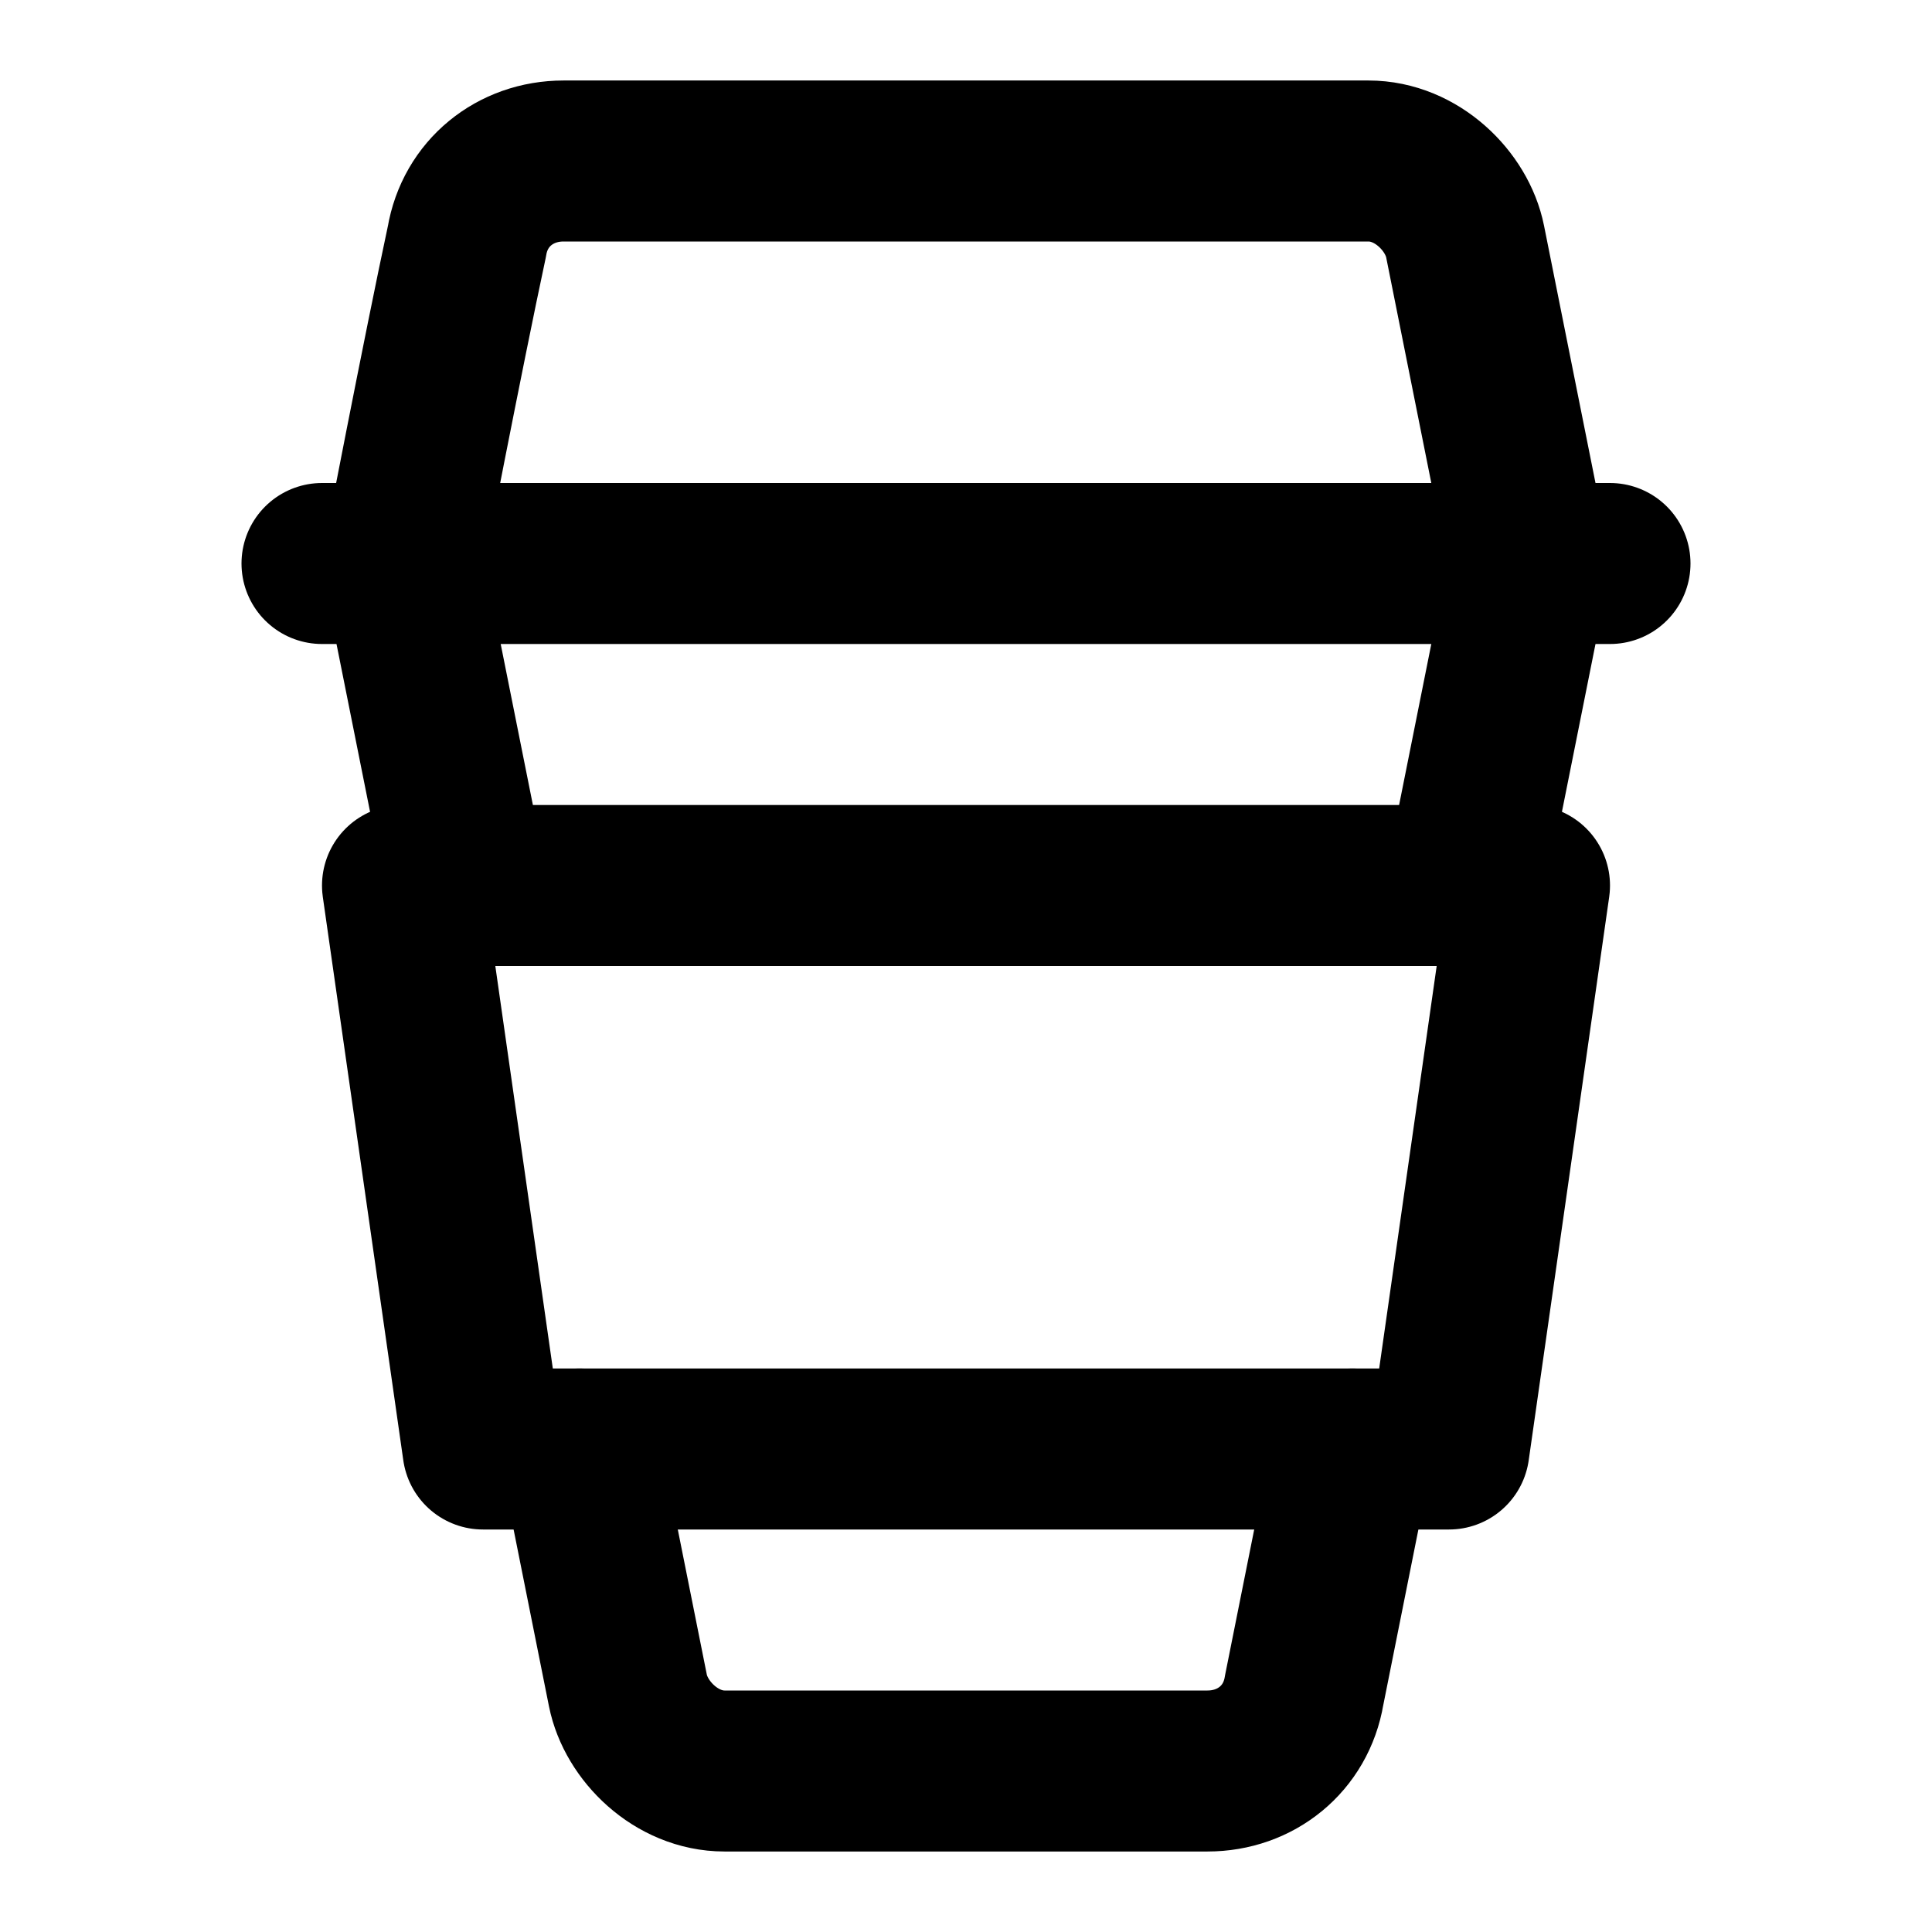
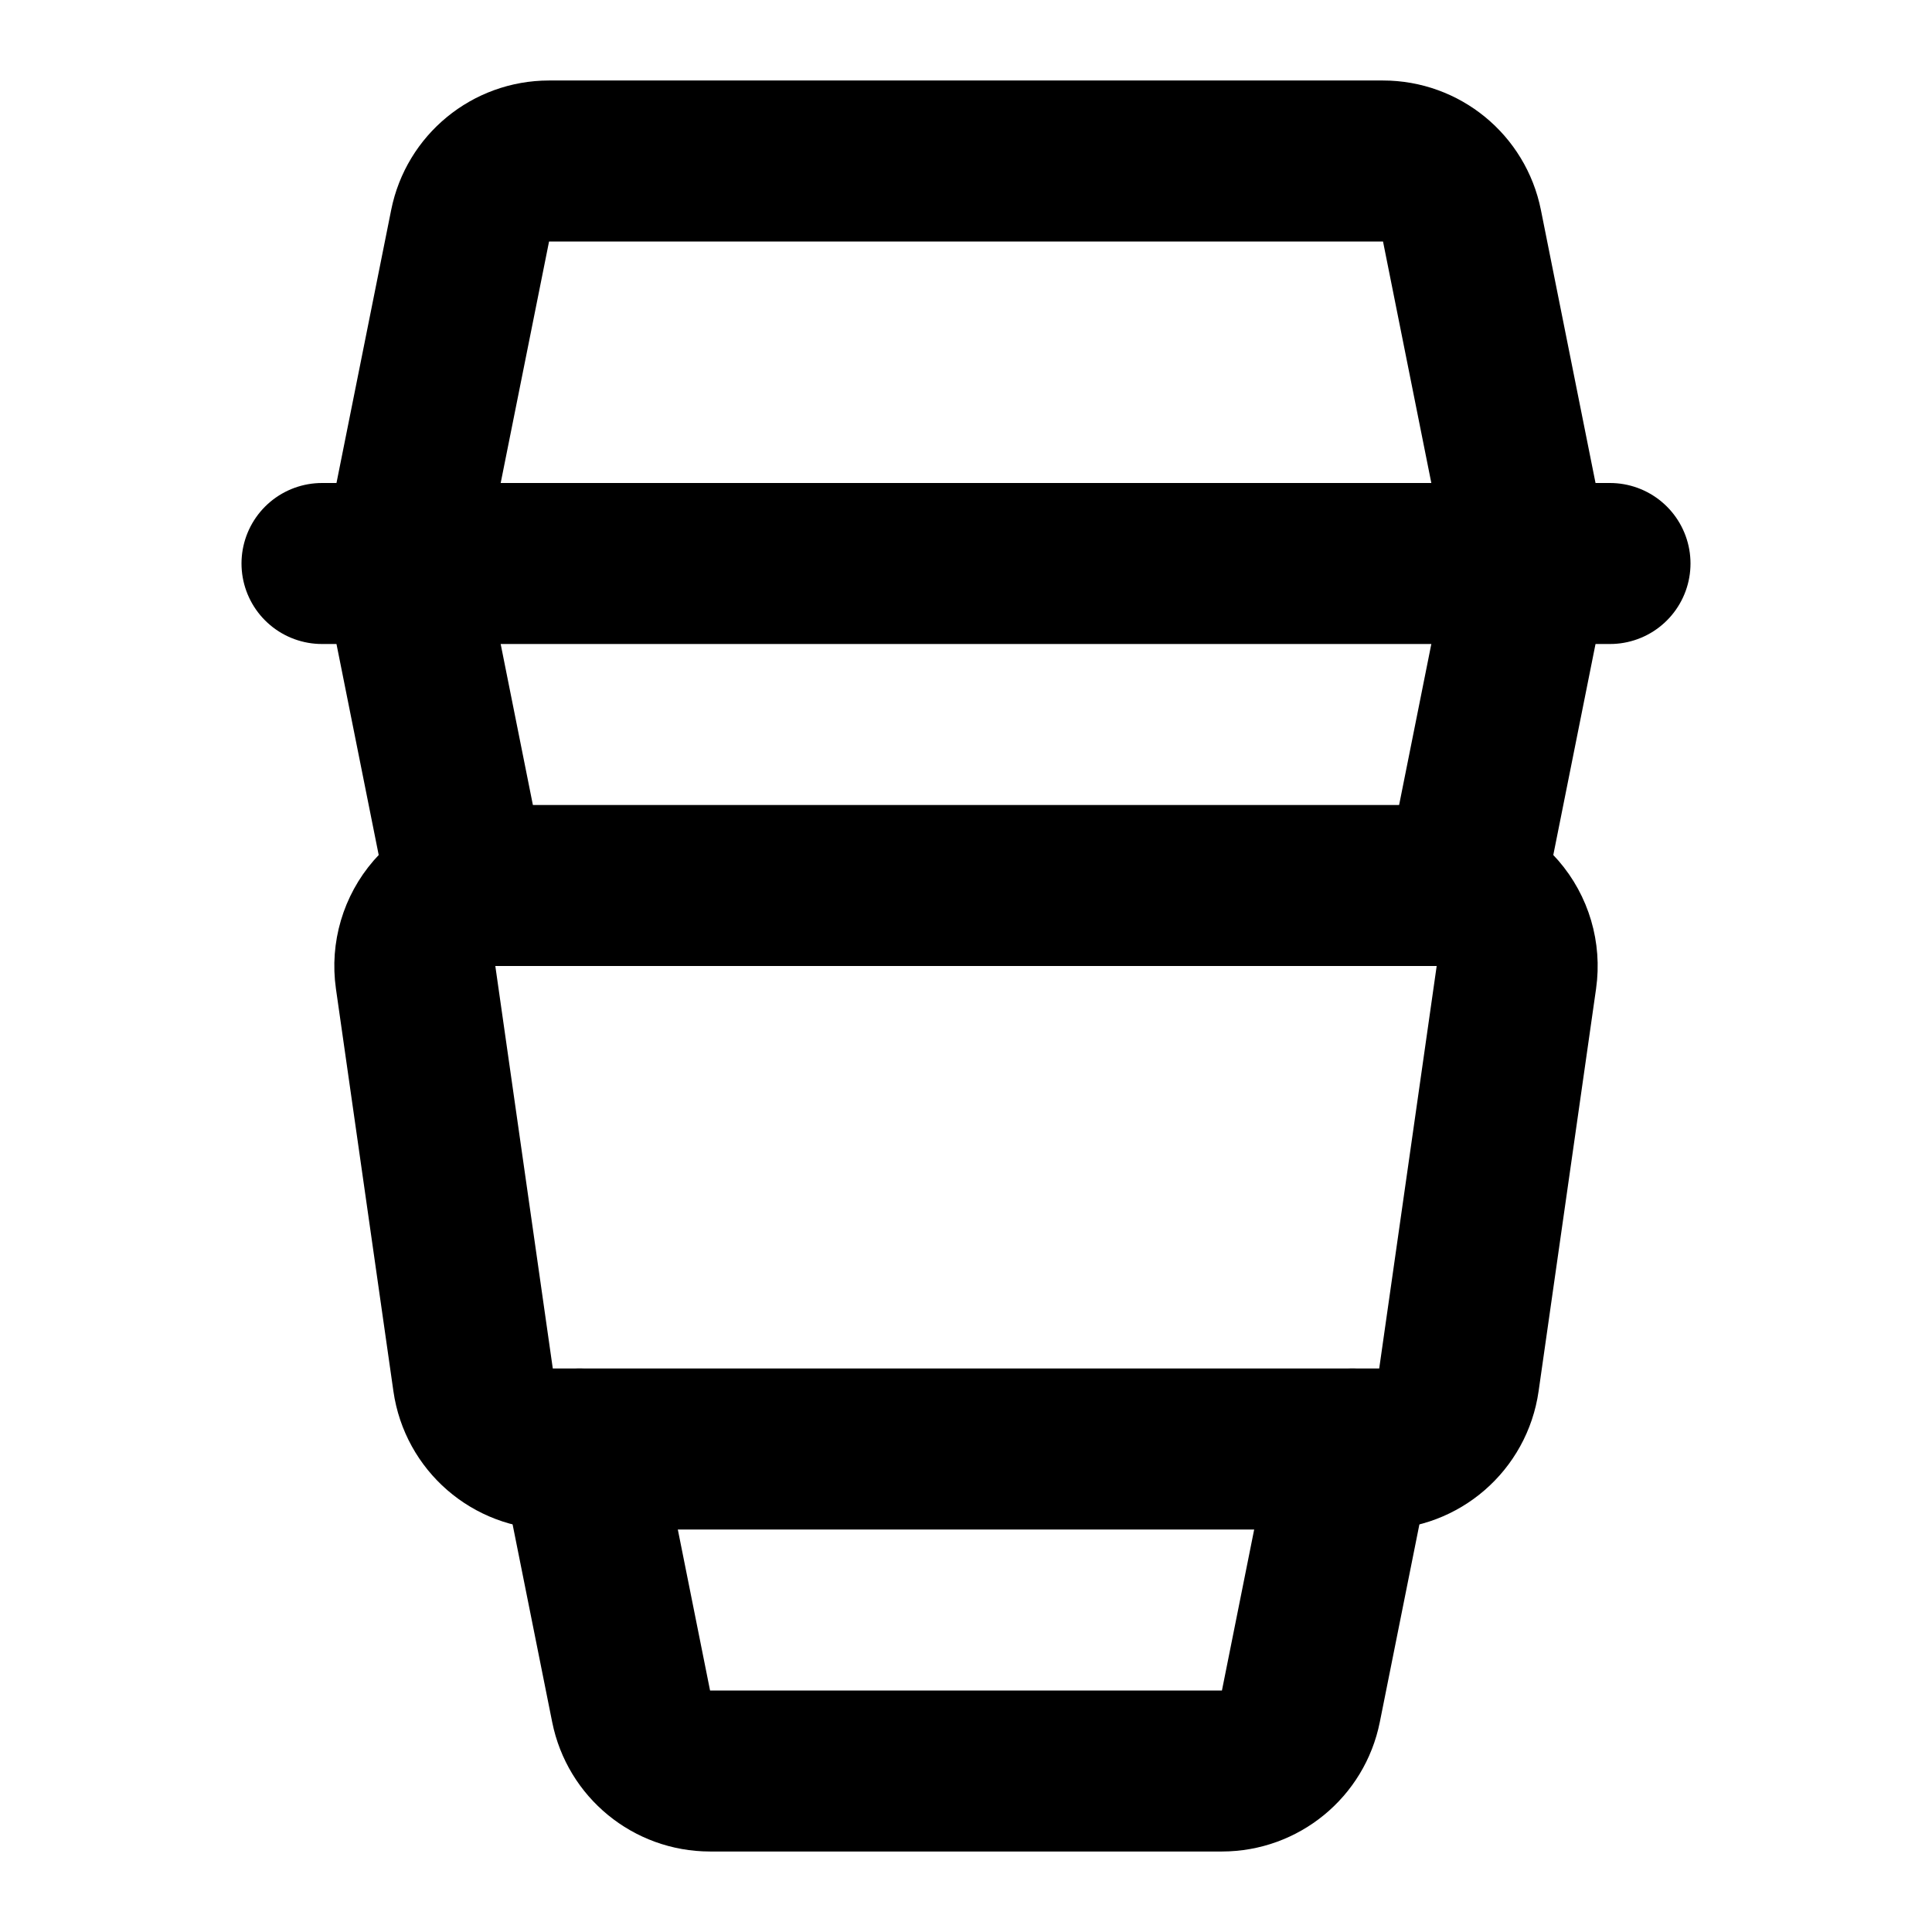
<svg xmlns="http://www.w3.org/2000/svg" width="24" height="24" viewBox="0 0 24 24" fill="none" stroke="currentColor" stroke-width="2" stroke-linecap="round" stroke-linejoin="round">
+   <path d="m18.2 11 .722-3.608a2 2 0 0 0 0-.784l-.761-3.804A1 1 0 0 0 17.18 2H6.82a1 1 0 0 0-.98.804l-.762 3.804a2 2 0 0 0 0 .784L5.8 11" />
  <path d="M4 7h16" />
-   <path d="m18.2 11 .8-4-.8-4c-.1-.5-.6-1-1.2-1H7c-.6 0-1.1.4-1.2 1C5.5 4.4 5 7 5 7l.8 4" />
-   <path d="M18 18H6l-1-7h14Z" />
-   <path d="m7.2 18 .6 3c.1.5.6 1 1.2 1h6c.6 0 1.1-.4 1.2-1l.6-3" />
+   <path d="M5.163 12.141A1 1 0 0 1 6.153 11h11.694a1 1 0 0 1 .99 1.141l-.714 5a1 1 0 0 1-.99.859H6.867a1 1 0 0 1-.99-.859z" />
+   <path d="m7.2 18 .64 3.196a1 1 0 0 0 .98.804h6.36a1 1 0 0 0 .98-.804L16.8 18" />
</svg>
